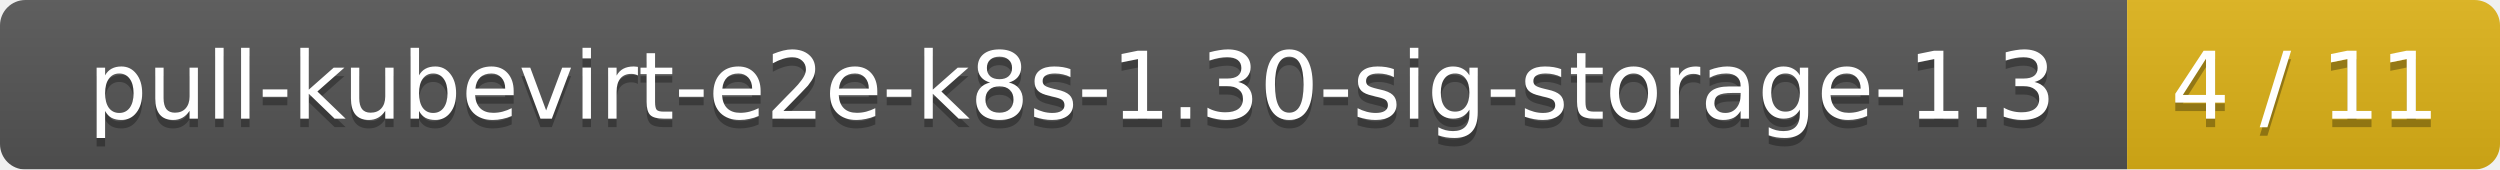
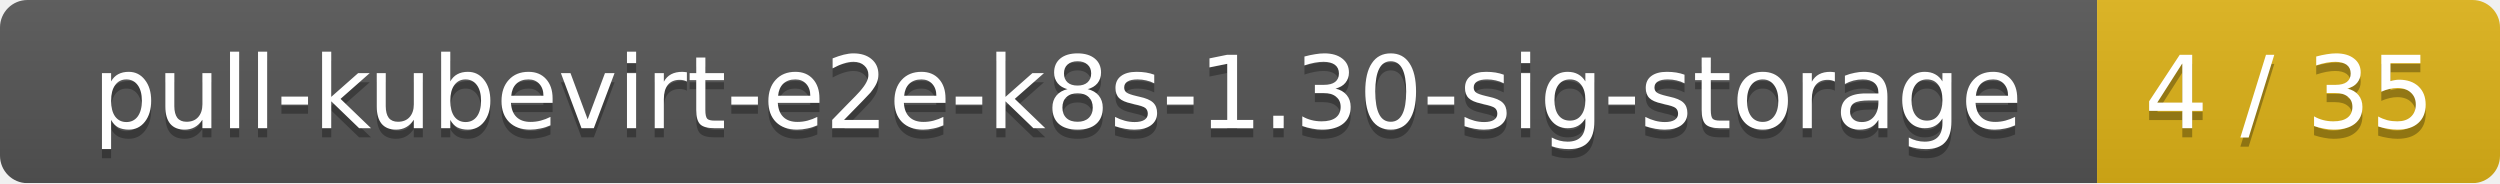
- <svg xmlns="http://www.w3.org/2000/svg" width="295" height="20">
+ <svg xmlns="http://www.w3.org/2000/svg" width="273" height="20">
  <linearGradient id="smooth" x2="0" y2="100%">
    <stop offset="0" stop-color="#bbb" stop-opacity=".1" />
    <stop offset="1" stop-opacity=".1" />
  </linearGradient>
  <mask id="round">
-     <rect width="295" height="20" rx="3" fill="#fff" />
+     <rect width="273" height="20" rx="3" fill="#fff" />
  </mask>
  <g mask="url(#round)">
-     <rect width="251" height="20" fill="#555" />
-     <rect x="251" width="44" height="20" fill="#dfb317" />
-     <rect width="295" height="20" fill="url(#smooth)" />
+     <rect width="229" height="20" fill="#555" />
+     <rect x="229" width="44" height="20" fill="#dfb317" />
+     <rect width="273" height="20" fill="url(#smooth)" />
  </g>
  <g fill="#fff" text-anchor="middle" font-family="DejaVu Sans,Verdana,Geneva,sans-serif" font-size="11">
-     <text x="126.5" y="15" fill="#010101" fill-opacity=".3">pull-kubevirt-e2e-k8s-1.30-sig-storage-1.3</text>
-     <text x="126.5" y="14">pull-kubevirt-e2e-k8s-1.30-sig-storage-1.3</text>
-     <text x="272" y="15" fill="#010101" fill-opacity=".3">4 / 11</text>
-     <text x="272" y="14">4 / 11</text>
+     <text x="115.5" y="15" fill="#010101" fill-opacity=".3">pull-kubevirt-e2e-k8s-1.30-sig-storage</text>
+     <text x="115.5" y="14">pull-kubevirt-e2e-k8s-1.30-sig-storage</text>
+     <text x="250" y="15" fill="#010101" fill-opacity=".3">4 / 35</text>
+     <text x="250" y="14">4 / 35</text>
  </g>
</svg>
